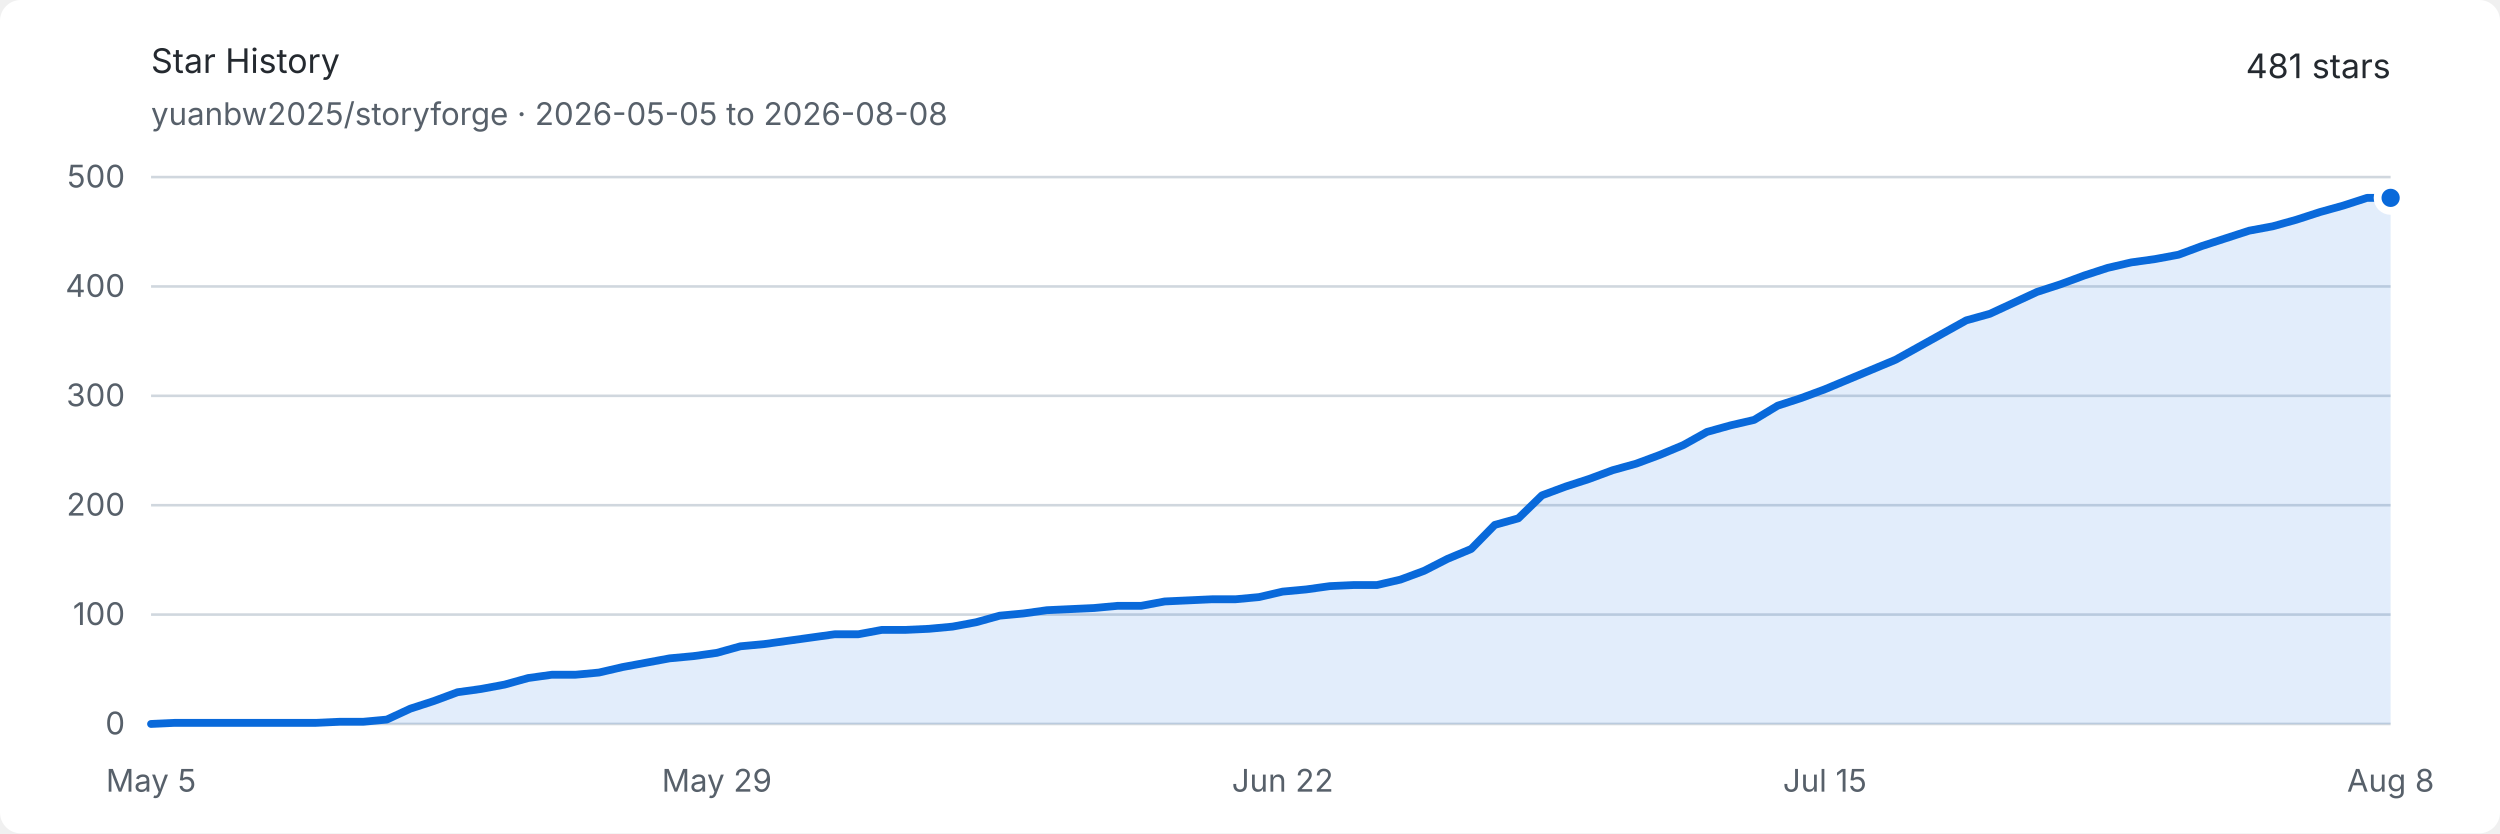
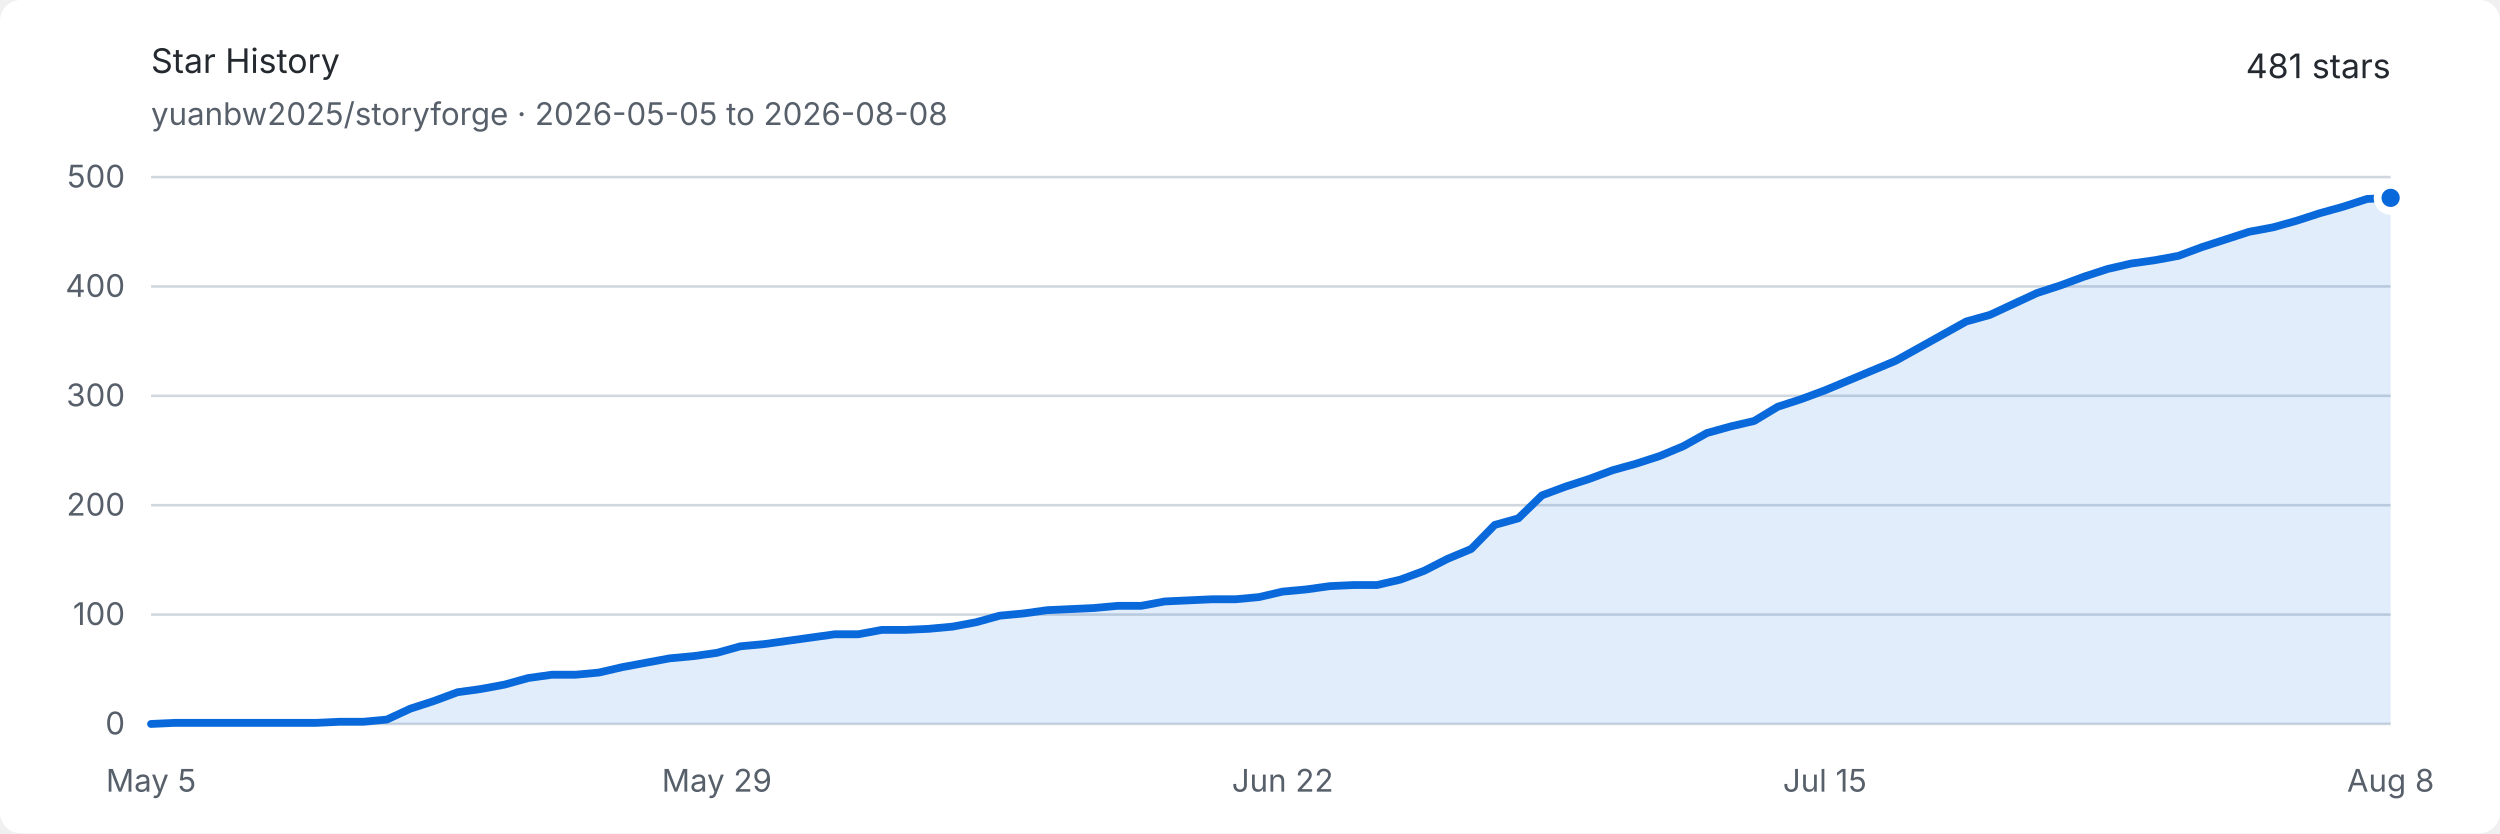
<svg xmlns="http://www.w3.org/2000/svg" width="960" height="320" viewBox="0 0 960 320" role="img" aria-labelledby="title description">
  <style>
    .background { fill: #ffffff; }
    .text { fill: #24292f; font: 13px -apple-system, BlinkMacSystemFont, "Segoe UI", sans-serif; }
    .muted { fill: #57606a; font: 12px -apple-system, BlinkMacSystemFont, "Segoe UI", sans-serif; }
    .grid { stroke: #d0d7de; stroke-width: 1; }
    .area { fill: #0969da; opacity: .12; }
    .line { fill: none; stroke: #0969da; stroke-width: 3; stroke-linejoin: round; stroke-linecap: round; }
    .endpoint { fill: #0969da; stroke: #ffffff; stroke-width: 3; }
    @media (prefers-color-scheme: dark) {
      .background { fill: #0d1117; }
      .text { fill: #e6edf3; }
      .muted { fill: #8d96a0; }
      .grid { stroke: #30363d; }
      .area { fill: #58a6ff; opacity: .16; }
      .line { stroke: #58a6ff; }
      .endpoint { fill: #58a6ff; stroke: #0d1117; }
    }
  </style>
  <rect class="background" width="960" height="320" rx="8" />
  <text class="text" x="58" y="28" font-size="18" font-weight="600">Star History</text>
  <text class="muted" x="58" y="48">yuanbw2025/storyforge · 2026-05-05 to 2026-08-08</text>
  <text class="text" x="918" y="30" text-anchor="end" font-size="22" font-weight="600">481 stars</text>
  <line class="grid" x1="58" y1="278" x2="918" y2="278" />
  <text class="muted" x="48" y="282" text-anchor="end">0</text>
  <line class="grid" x1="58" y1="236" x2="918" y2="236" />
  <text class="muted" x="48" y="240" text-anchor="end">100</text>
  <line class="grid" x1="58" y1="194" x2="918" y2="194" />
  <text class="muted" x="48" y="198" text-anchor="end">200</text>
  <line class="grid" x1="58" y1="152" x2="918" y2="152" />
  <text class="muted" x="48" y="156" text-anchor="end">300</text>
  <line class="grid" x1="58" y1="110" x2="918" y2="110" />
  <text class="muted" x="48" y="114" text-anchor="end">400</text>
  <line class="grid" x1="58" y1="68" x2="918" y2="68" />
  <text class="muted" x="48" y="72" text-anchor="end">500</text>
  <text class="muted" x="58" y="304" text-anchor="middle">May 5</text>
  <text class="muted" x="275.263" y="304" text-anchor="middle">May 29</text>
  <text class="muted" x="492.526" y="304" text-anchor="middle">Jun 22</text>
  <text class="muted" x="700.737" y="304" text-anchor="middle">Jul 15</text>
  <text class="muted" x="918" y="304" text-anchor="middle">Aug 8</text>
-   <path class="area" d="M 58.00 278.00 L 67.05 277.58 L 76.11 277.58 L 85.16 277.58 L 94.21 277.58 L 103.26 277.58 L 112.32 277.58 L 121.37 277.58 L 130.42 277.16 L 139.47 277.16 L 148.53 276.32 L 157.58 272.12 L 166.63 269.18 L 175.68 265.82 L 184.74 264.56 L 193.79 262.88 L 202.84 260.36 L 211.89 259.10 L 220.95 259.10 L 230.00 258.26 L 239.05 256.16 L 248.11 254.48 L 257.16 252.80 L 266.21 251.96 L 275.26 250.70 L 284.32 248.18 L 293.37 247.34 L 302.42 246.08 L 311.47 244.82 L 320.53 243.56 L 329.58 243.56 L 338.63 241.88 L 347.68 241.88 L 356.74 241.46 L 365.79 240.62 L 374.84 238.94 L 383.89 236.42 L 392.95 235.58 L 402.00 234.32 L 411.05 233.90 L 420.11 233.48 L 429.16 232.64 L 438.21 232.64 L 447.26 230.96 L 456.32 230.54 L 465.37 230.12 L 474.42 230.12 L 483.47 229.28 L 492.53 227.18 L 501.58 226.34 L 510.63 225.08 L 519.68 224.66 L 528.74 224.66 L 537.79 222.56 L 546.84 219.20 L 555.89 214.58 L 564.95 210.80 L 574.00 201.56 L 583.05 199.04 L 592.11 190.22 L 601.16 186.86 L 610.21 183.92 L 619.26 180.56 L 628.32 178.04 L 637.37 174.68 L 646.42 170.90 L 655.47 165.86 L 664.53 163.34 L 673.58 161.24 L 682.63 155.78 L 691.68 152.84 L 700.74 149.48 L 709.79 145.70 L 718.84 141.92 L 727.89 138.14 L 736.95 133.10 L 746.00 128.06 L 755.05 123.02 L 764.11 120.50 L 773.16 116.30 L 782.21 112.10 L 791.26 109.16 L 800.32 105.80 L 809.37 102.86 L 818.42 100.76 L 827.47 99.50 L 836.53 97.82 L 845.58 94.46 L 854.63 91.52 L 863.68 88.58 L 872.74 86.90 L 881.79 84.38 L 890.84 81.44 L 899.89 78.92 L 908.95 75.98 L 918.00 75.98 L 918.00 278 L 58 278 Z" />
-   <path class="line" d="M 58.00 278.00 L 67.05 277.58 L 76.11 277.58 L 85.16 277.58 L 94.21 277.58 L 103.26 277.58 L 112.32 277.58 L 121.37 277.58 L 130.42 277.16 L 139.47 277.16 L 148.53 276.32 L 157.58 272.12 L 166.63 269.18 L 175.68 265.82 L 184.74 264.56 L 193.79 262.88 L 202.84 260.36 L 211.89 259.10 L 220.95 259.10 L 230.00 258.26 L 239.05 256.16 L 248.11 254.48 L 257.16 252.80 L 266.21 251.96 L 275.26 250.70 L 284.32 248.18 L 293.37 247.34 L 302.42 246.08 L 311.47 244.82 L 320.53 243.56 L 329.58 243.56 L 338.63 241.88 L 347.68 241.88 L 356.74 241.46 L 365.79 240.62 L 374.84 238.94 L 383.89 236.42 L 392.95 235.58 L 402.00 234.32 L 411.05 233.90 L 420.11 233.48 L 429.16 232.64 L 438.21 232.64 L 447.26 230.96 L 456.32 230.54 L 465.37 230.12 L 474.42 230.12 L 483.47 229.28 L 492.53 227.18 L 501.58 226.34 L 510.63 225.08 L 519.68 224.66 L 528.74 224.66 L 537.79 222.56 L 546.84 219.20 L 555.89 214.58 L 564.95 210.80 L 574.00 201.56 L 583.05 199.04 L 592.11 190.22 L 601.16 186.86 L 610.21 183.92 L 619.26 180.56 L 628.32 178.04 L 637.37 174.68 L 646.42 170.90 L 655.47 165.86 L 664.53 163.34 L 673.58 161.24 L 682.63 155.78 L 691.68 152.84 L 700.74 149.48 L 709.79 145.70 L 718.84 141.92 L 727.89 138.14 L 736.95 133.10 L 746.00 128.06 L 755.05 123.02 L 764.11 120.50 L 773.16 116.30 L 782.21 112.10 L 791.26 109.16 L 800.32 105.80 L 809.37 102.86 L 818.42 100.76 L 827.47 99.50 L 836.53 97.82 L 845.58 94.46 L 854.63 91.52 L 863.68 88.58 L 872.74 86.90 L 881.79 84.38 L 890.84 81.44 L 899.89 78.92 L 908.95 75.98 L 918.00 75.98" />
+   <path class="area" d="M 58.00 278.00 L 67.05 277.58 L 76.11 277.58 L 85.16 277.58 L 94.21 277.58 L 103.26 277.58 L 112.32 277.58 L 121.37 277.58 L 130.42 277.16 L 139.47 277.16 L 148.53 276.32 L 157.58 272.12 L 166.63 269.18 L 175.68 265.82 L 184.74 264.56 L 193.79 262.88 L 202.84 260.36 L 211.89 259.10 L 220.95 259.10 L 230.00 258.26 L 239.05 256.16 L 248.11 254.48 L 257.16 252.80 L 266.21 251.96 L 275.26 250.70 L 284.32 248.18 L 293.37 247.34 L 302.42 246.08 L 311.47 244.82 L 320.53 243.56 L 329.58 243.56 L 338.63 241.88 L 347.68 241.88 L 356.74 241.46 L 365.79 240.62 L 374.84 238.94 L 383.89 236.42 L 392.95 235.58 L 402.00 234.32 L 411.05 233.90 L 420.11 233.48 L 429.16 232.64 L 438.21 232.64 L 447.26 230.96 L 456.32 230.54 L 465.37 230.12 L 474.42 230.12 L 483.47 229.28 L 492.53 227.18 L 501.58 226.34 L 510.63 225.08 L 519.68 224.66 L 528.74 224.66 L 537.79 222.56 L 546.84 219.20 L 555.89 214.58 L 564.95 210.80 L 574.00 201.56 L 583.05 199.04 L 592.11 190.22 L 601.16 186.86 L 610.21 183.92 L 619.26 180.56 L 628.32 178.04 L 637.37 175.10 L 646.42 171.32 L 655.47 166.28 L 664.53 163.76 L 673.58 161.66 L 682.63 156.20 L 691.68 153.26 L 700.74 149.90 L 709.79 146.12 L 718.84 142.34 L 727.89 138.56 L 736.95 133.52 L 746.00 128.48 L 755.05 123.44 L 764.11 120.92 L 773.16 116.72 L 782.21 112.52 L 791.26 109.58 L 800.32 106.22 L 809.37 103.28 L 818.42 101.18 L 827.47 99.92 L 836.53 98.24 L 845.58 94.88 L 854.63 91.94 L 863.68 89.00 L 872.74 87.32 L 881.79 84.80 L 890.84 81.86 L 899.89 79.34 L 908.95 76.40 L 918.00 75.98 L 918.00 278 L 58 278 Z" />
+   <path class="line" d="M 58.00 278.00 L 67.05 277.58 L 76.11 277.58 L 85.16 277.58 L 94.21 277.58 L 103.26 277.58 L 112.32 277.58 L 121.37 277.58 L 130.42 277.16 L 139.47 277.16 L 148.53 276.32 L 157.58 272.12 L 166.63 269.18 L 175.68 265.82 L 184.74 264.56 L 193.79 262.88 L 202.84 260.36 L 211.89 259.10 L 220.95 259.10 L 230.00 258.26 L 239.05 256.16 L 248.11 254.48 L 257.16 252.80 L 266.21 251.96 L 275.26 250.70 L 284.32 248.18 L 293.37 247.34 L 302.42 246.08 L 311.47 244.82 L 320.53 243.56 L 329.58 243.56 L 338.63 241.88 L 347.68 241.88 L 356.74 241.46 L 365.79 240.62 L 374.84 238.94 L 383.89 236.42 L 392.95 235.58 L 402.00 234.32 L 411.05 233.90 L 420.11 233.48 L 429.16 232.64 L 438.21 232.64 L 447.26 230.96 L 456.32 230.54 L 465.37 230.12 L 474.42 230.12 L 483.47 229.28 L 492.53 227.18 L 501.58 226.34 L 510.63 225.08 L 519.68 224.66 L 528.74 224.66 L 537.79 222.56 L 546.84 219.20 L 555.89 214.58 L 564.95 210.80 L 574.00 201.56 L 583.05 199.04 L 592.11 190.22 L 601.16 186.86 L 610.21 183.92 L 619.26 180.56 L 628.32 178.04 L 637.37 175.10 L 646.42 171.32 L 655.47 166.28 L 664.53 163.76 L 673.58 161.66 L 682.63 156.20 L 691.68 153.26 L 700.74 149.90 L 709.79 146.12 L 718.84 142.34 L 727.89 138.56 L 736.95 133.52 L 746.00 128.48 L 755.05 123.44 L 764.11 120.92 L 773.16 116.72 L 782.21 112.52 L 791.26 109.58 L 800.32 106.22 L 809.37 103.28 L 818.42 101.18 L 827.47 99.92 L 836.53 98.24 L 845.58 94.88 L 854.63 91.94 L 863.68 89.00 L 872.74 87.32 L 881.79 84.80 L 890.84 81.86 L 899.89 79.34 L 908.95 76.40 L 918.00 75.98" />
  <circle class="endpoint" cx="918" cy="75.98" r="5" />
</svg>
